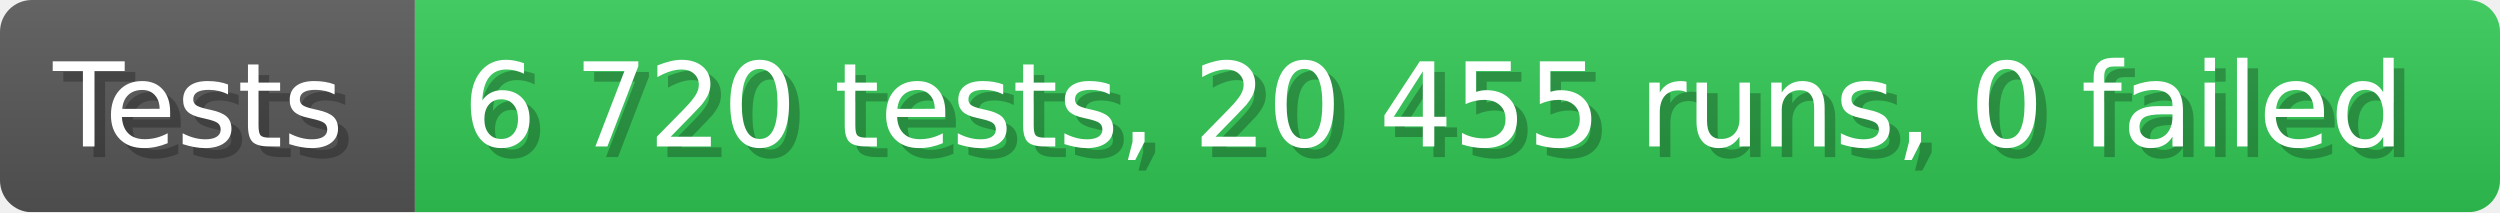
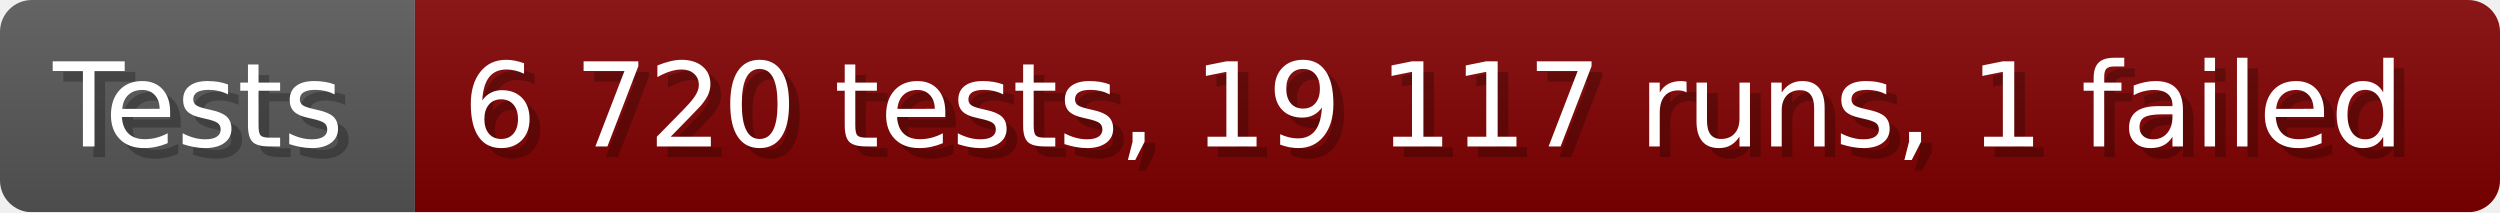
- <svg xmlns="http://www.w3.org/2000/svg" width="235.6" height="20" viewBox="0 0 2356 200" role="img" aria-label="Tests: 6 720 tests, 20 455 runs, 0 failed">
+ <svg xmlns="http://www.w3.org/2000/svg" width="235.6" height="20" viewBox="0 0 2356 200" role="img" aria-label="Tests: 6 720 tests, 19 117 runs, 1 failed">
  <linearGradient id="a" x2="0" y2="100%">
    <stop offset="0" stop-opacity=".1" stop-color="#EEE" />
    <stop offset="1" stop-opacity=".1" />
  </linearGradient>
  <mask id="m">
    <rect width="2356" height="200" rx="30" fill="#FFF" />
  </mask>
  <g mask="url(#m)">
    <rect width="391" height="200" fill="#555" />
-     <rect width="1965" height="200" fill="#31c653" x="391" />
+     <rect width="1965" height="200" fill="#800000" x="391" />
    <rect width="2356" height="200" fill="url(#a)" />
  </g>
  <g aria-hidden="true" fill="#fff" text-anchor="start" font-family="Verdana,DejaVu Sans,sans-serif" font-size="110">
    <text x="60" y="148" textLength="291" fill="#000" opacity="0.25">Tests</text>
    <text x="50" y="138" textLength="291">Tests</text>
-     <text x="446" y="148" textLength="1865" fill="#000" opacity="0.25">6 720 tests, 20 455 runs, 0 failed</text>
-     <text x="436" y="138" textLength="1865">6 720 tests, 20 455 runs, 0 failed</text>
+     <text x="446" y="148" textLength="1865" fill="#000" opacity="0.25">6 720 tests, 19 117 runs, 1 failed</text>
+     <text x="436" y="138" textLength="1865">6 720 tests, 19 117 runs, 1 failed</text>
  </g>
</svg>
